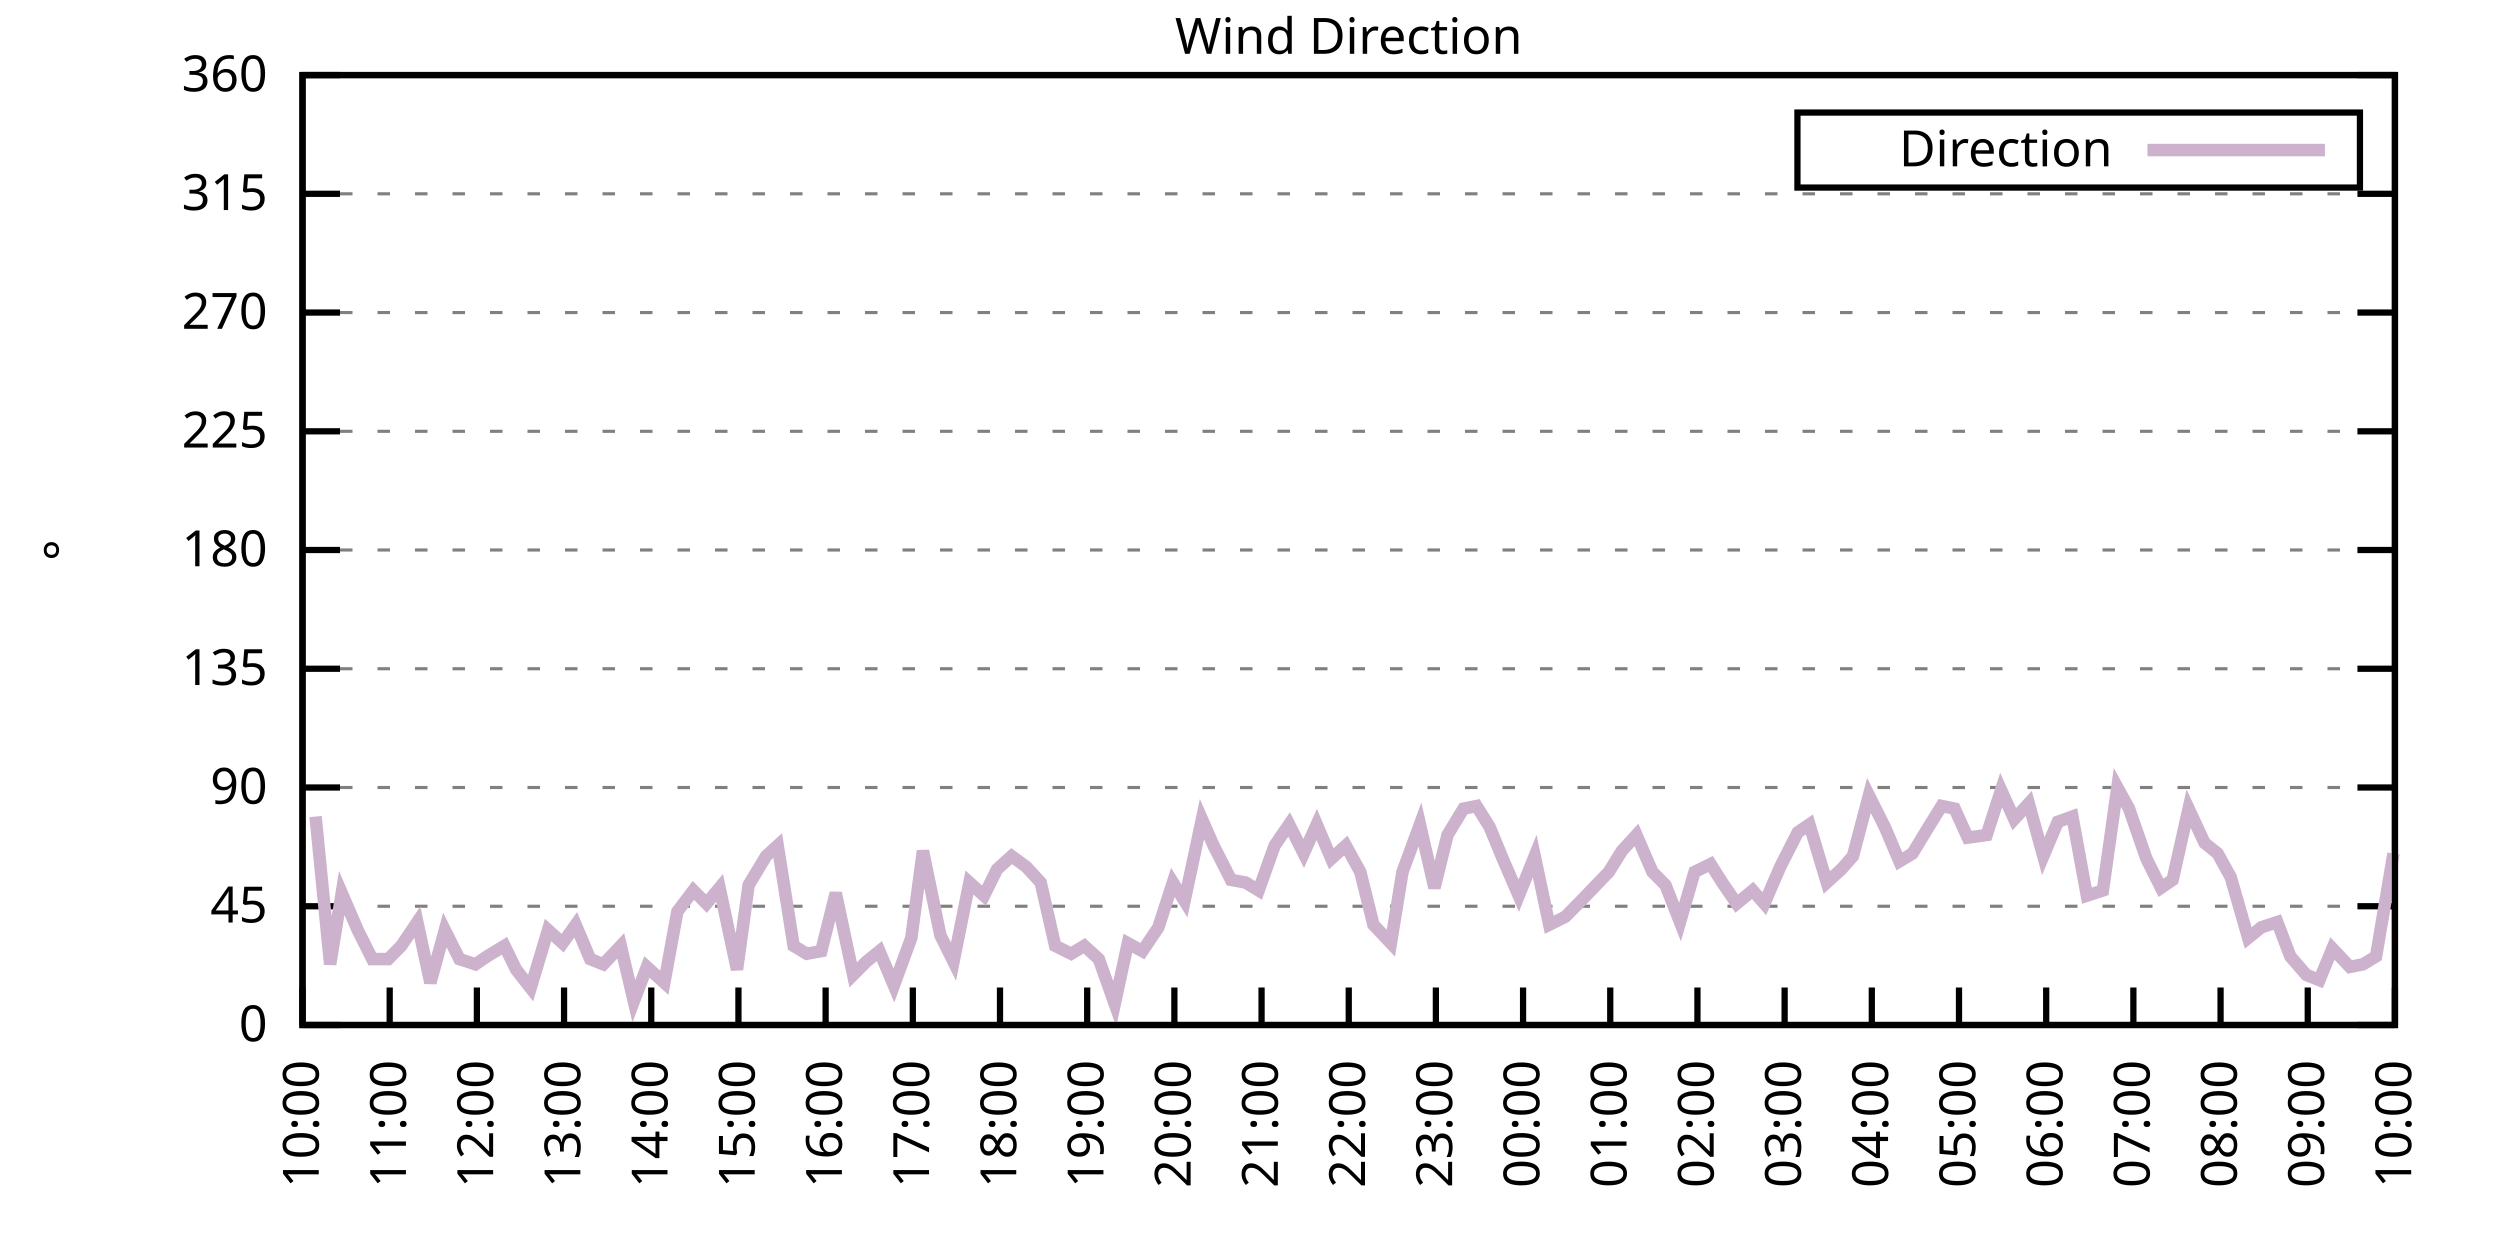
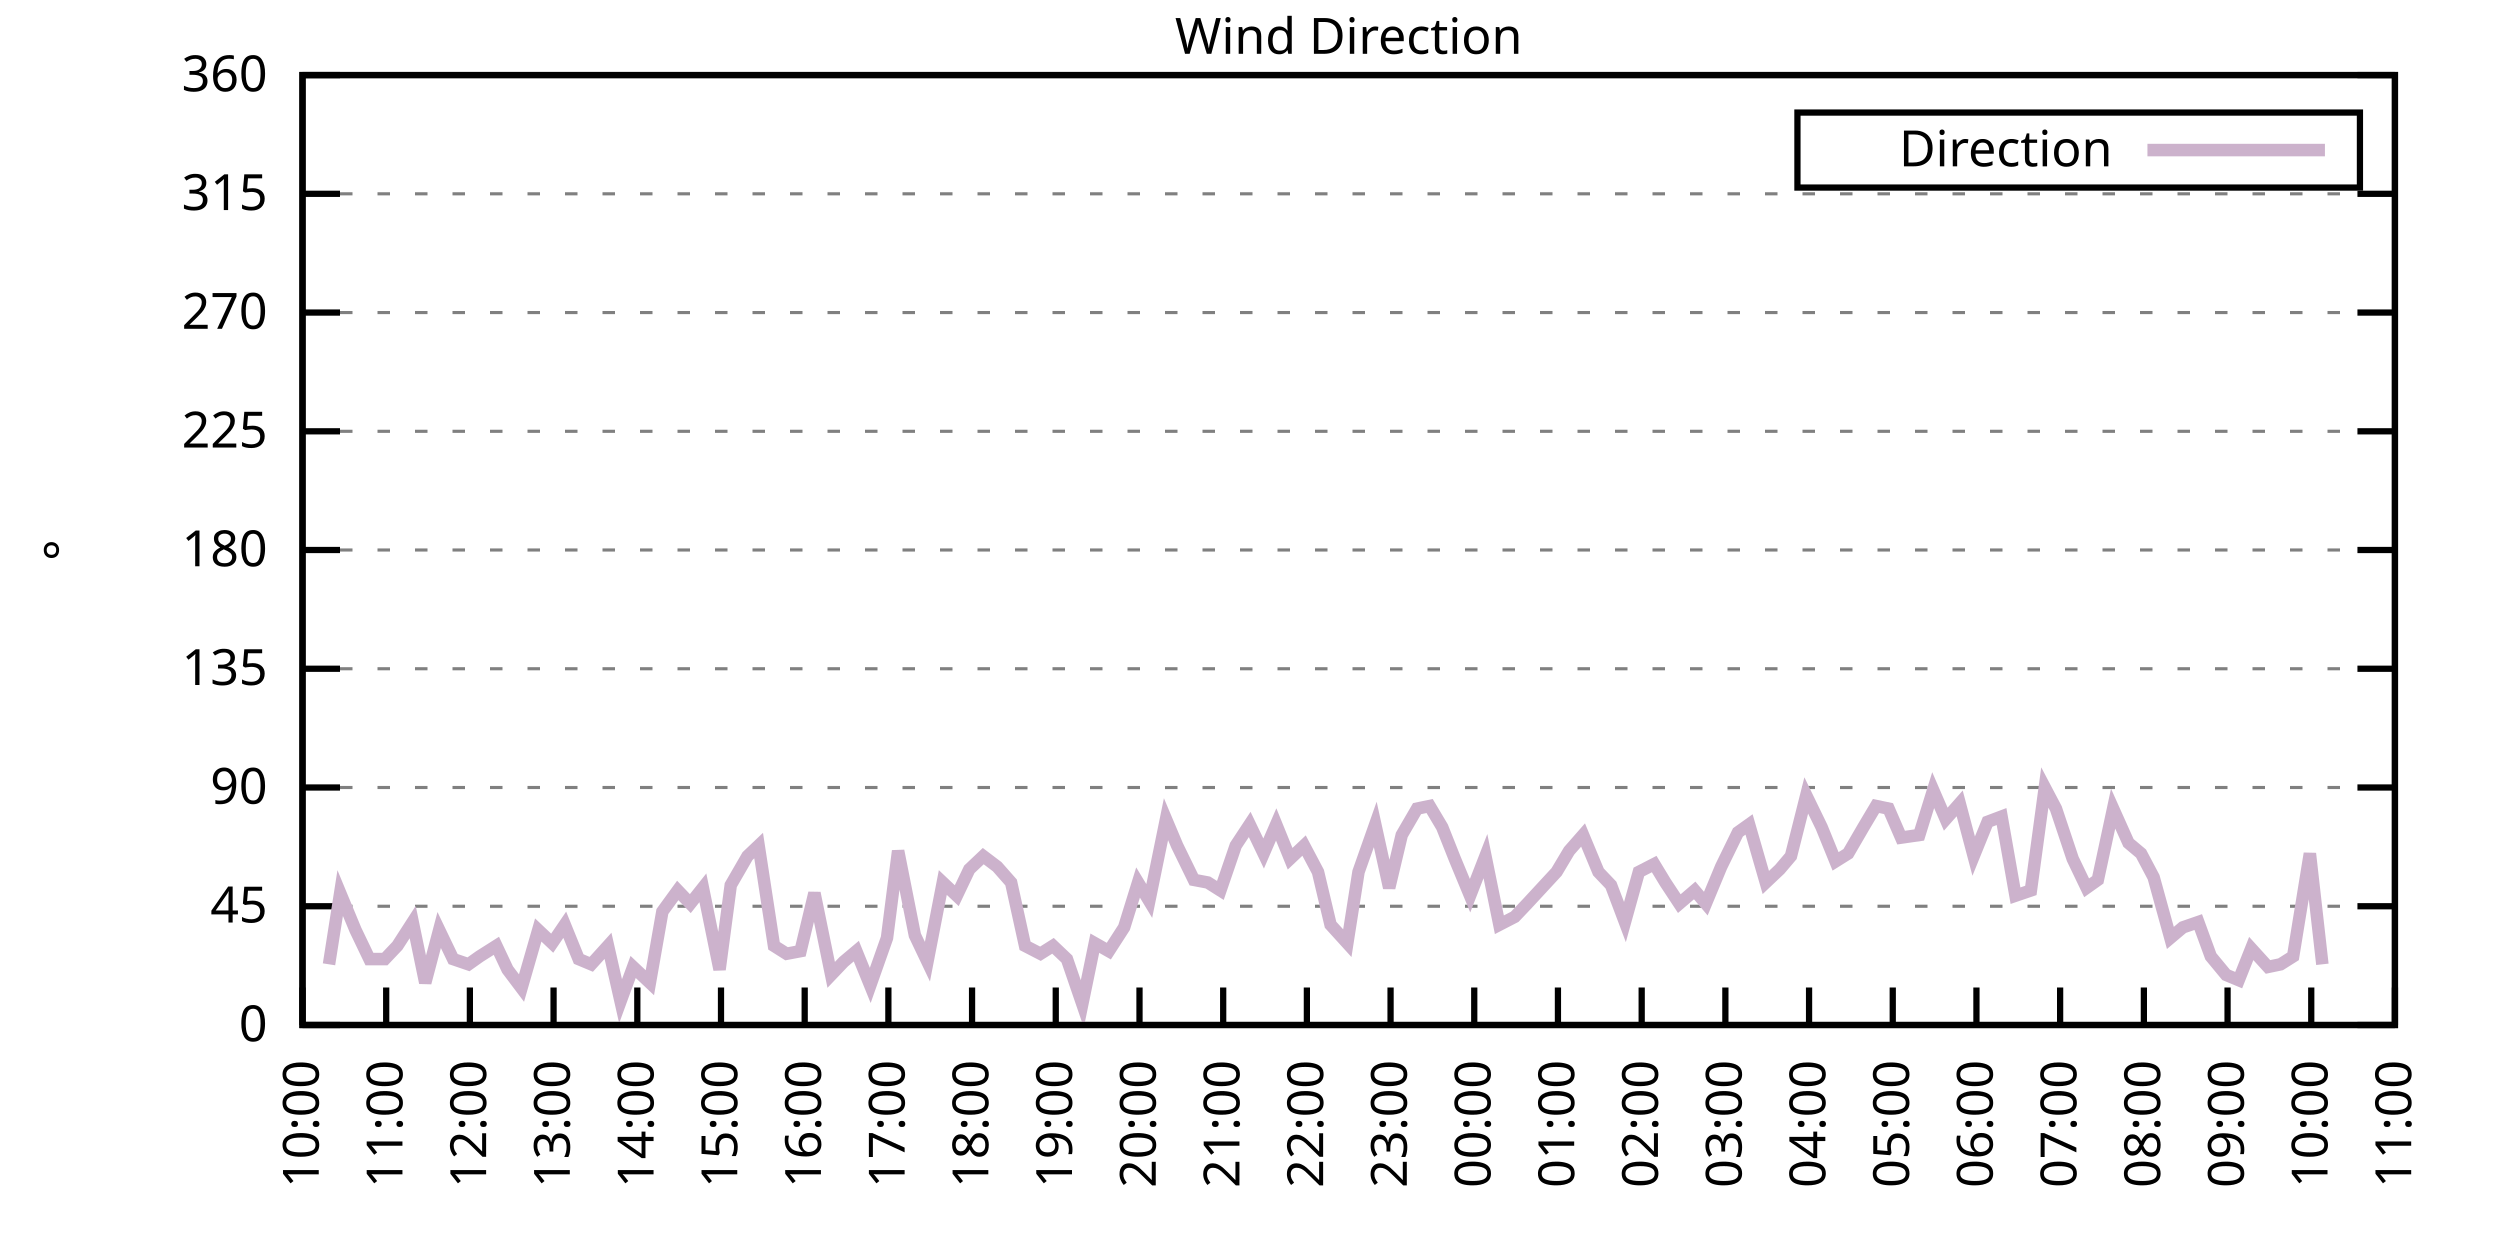
<svg xmlns="http://www.w3.org/2000/svg" xmlns:xlink="http://www.w3.org/1999/xlink" width="400" height="200" viewBox="0 0 400 200">
  <g id="gnuplot_canvas">
    <rect x="0" y="0" width="400" height="200" fill="none" />
    <defs>
      <circle id="gpDot" r="0.5" stroke-width="0.5" stroke="currentColor" />
      <path id="gpPt0" stroke-width="0.333" stroke="currentColor" d="M-1,0 h2 M0,-1 v2" />
      <path id="gpPt1" stroke-width="0.333" stroke="currentColor" d="M-1,-1 L1,1 M1,-1 L-1,1" />
      <path id="gpPt2" stroke-width="0.333" stroke="currentColor" d="M-1,0 L1,0 M0,-1 L0,1 M-1,-1 L1,1 M-1,1 L1,-1" />
      <rect id="gpPt3" stroke-width="0.333" stroke="currentColor" x="-1" y="-1" width="2" height="2" />
      <rect id="gpPt4" stroke-width="0.333" stroke="currentColor" fill="currentColor" x="-1" y="-1" width="2" height="2" />
      <circle id="gpPt5" stroke-width="0.333" stroke="currentColor" cx="0" cy="0" r="1" />
      <use xlink:href="#gpPt5" id="gpPt6" fill="currentColor" stroke="none" />
      <path id="gpPt7" stroke-width="0.333" stroke="currentColor" d="M0,-1.33 L-1.33,0.67 L1.33,0.67 z" />
      <use xlink:href="#gpPt7" id="gpPt8" fill="currentColor" stroke="none" />
      <use xlink:href="#gpPt7" id="gpPt9" stroke="currentColor" transform="rotate(180)" />
      <use xlink:href="#gpPt9" id="gpPt10" fill="currentColor" stroke="none" />
      <use xlink:href="#gpPt3" id="gpPt11" stroke="currentColor" transform="rotate(45)" />
      <use xlink:href="#gpPt11" id="gpPt12" fill="currentColor" stroke="none" />
      <path id="gpPt13" stroke-width="0.333" stroke="currentColor" d="M0,1.330 L1.265,0.411 L0.782,-1.067 L-0.782,-1.076 L-1.265,0.411 z" />
      <use xlink:href="#gpPt13" id="gpPt14" fill="currentColor" stroke="none" />
      <filter id="textbox" filterUnits="objectBoundingBox" x="0" y="0" height="1" width="1">
        <feFlood flood-color="white" flood-opacity="1" result="bgnd" />
        <feComposite in="SourceGraphic" in2="bgnd" operator="atop" />
      </filter>
      <filter id="greybox" filterUnits="objectBoundingBox" x="0" y="0" height="1" width="1">
        <feFlood flood-color="lightgrey" flood-opacity="1" result="grey" />
        <feComposite in="SourceGraphic" in2="grey" operator="atop" />
      </filter>
    </defs>
    <g fill="none" color="white" stroke="currentColor" stroke-width="1.00" stroke-linecap="butt" stroke-linejoin="miter">
</g>
    <g fill="none" color="black" stroke="currentColor" stroke-width="1.00" stroke-linecap="butt" stroke-linejoin="miter">
      <g stroke="none" shape-rendering="crispEdges">
        <polygon fill="rgb(255, 255, 255)" points="48.40,164.00 383.18,164.00 383.18,12.02 48.40,12.02 " />
      </g>
    </g>
    <g fill="none" color="black" stroke="currentColor" stroke-width="1.00" stroke-linecap="butt" stroke-linejoin="miter">
</g>
    <g fill="none" color="black" stroke="black" stroke-width="0.50" stroke-linecap="butt" stroke-linejoin="miter">
</g>
    <g fill="none" color="gray" stroke="currentColor" stroke-width="0.50" stroke-linecap="butt" stroke-linejoin="miter">
      <path stroke="gray" stroke-dasharray="2,4" class="gridline" d="M48.40,164.00 L383.19,164.00  " />
    </g>
    <g fill="none" color="gray" stroke="gray" stroke-width="1.00" stroke-linecap="butt" stroke-linejoin="miter">
</g>
    <g fill="none" color="black" stroke="currentColor" stroke-width="1.00" stroke-linecap="butt" stroke-linejoin="miter">
      <path stroke="black" d="M48.40,164.00 L54.40,164.00 M383.19,164.00 L377.19,164.00  " />
      <g transform="translate(42.80,166.60)" stroke="none" fill="black" font-family="Sans" font-size="8.00" text-anchor="end">
        <text>
          <tspan font-family="Sans"> 0</tspan>
        </text>
      </g>
    </g>
    <g fill="none" color="black" stroke="currentColor" stroke-width="1.00" stroke-linecap="butt" stroke-linejoin="miter">
</g>
    <g fill="none" color="black" stroke="black" stroke-width="0.50" stroke-linecap="butt" stroke-linejoin="miter">
</g>
    <g fill="none" color="gray" stroke="currentColor" stroke-width="0.50" stroke-linecap="butt" stroke-linejoin="miter">
      <path stroke="gray" stroke-dasharray="2,4" class="gridline" d="M48.40,145.00 L383.19,145.00  " />
    </g>
    <g fill="none" color="gray" stroke="gray" stroke-width="1.00" stroke-linecap="butt" stroke-linejoin="miter">
</g>
    <g fill="none" color="black" stroke="currentColor" stroke-width="1.00" stroke-linecap="butt" stroke-linejoin="miter">
      <path stroke="black" d="M48.40,145.00 L54.40,145.00 M383.19,145.00 L377.19,145.00  " />
      <g transform="translate(42.80,147.60)" stroke="none" fill="black" font-family="Sans" font-size="8.00" text-anchor="end">
        <text>
          <tspan font-family="Sans"> 45</tspan>
        </text>
      </g>
    </g>
    <g fill="none" color="black" stroke="currentColor" stroke-width="1.00" stroke-linecap="butt" stroke-linejoin="miter">
</g>
    <g fill="none" color="black" stroke="black" stroke-width="0.50" stroke-linecap="butt" stroke-linejoin="miter">
</g>
    <g fill="none" color="gray" stroke="currentColor" stroke-width="0.50" stroke-linecap="butt" stroke-linejoin="miter">
      <path stroke="gray" stroke-dasharray="2,4" class="gridline" d="M48.40,126.00 L383.19,126.00  " />
    </g>
    <g fill="none" color="gray" stroke="gray" stroke-width="1.00" stroke-linecap="butt" stroke-linejoin="miter">
</g>
    <g fill="none" color="black" stroke="currentColor" stroke-width="1.00" stroke-linecap="butt" stroke-linejoin="miter">
      <path stroke="black" d="M48.40,126.00 L54.40,126.00 M383.19,126.00 L377.19,126.00  " />
      <g transform="translate(42.80,128.60)" stroke="none" fill="black" font-family="Sans" font-size="8.00" text-anchor="end">
        <text>
          <tspan font-family="Sans"> 90</tspan>
        </text>
      </g>
    </g>
    <g fill="none" color="black" stroke="currentColor" stroke-width="1.00" stroke-linecap="butt" stroke-linejoin="miter">
</g>
    <g fill="none" color="black" stroke="black" stroke-width="0.50" stroke-linecap="butt" stroke-linejoin="miter">
</g>
    <g fill="none" color="gray" stroke="currentColor" stroke-width="0.50" stroke-linecap="butt" stroke-linejoin="miter">
      <path stroke="gray" stroke-dasharray="2,4" class="gridline" d="M48.40,107.00 L383.19,107.00  " />
    </g>
    <g fill="none" color="gray" stroke="gray" stroke-width="1.00" stroke-linecap="butt" stroke-linejoin="miter">
</g>
    <g fill="none" color="black" stroke="currentColor" stroke-width="1.00" stroke-linecap="butt" stroke-linejoin="miter">
      <path stroke="black" d="M48.40,107.00 L54.40,107.00 M383.19,107.00 L377.19,107.00  " />
      <g transform="translate(42.80,109.60)" stroke="none" fill="black" font-family="Sans" font-size="8.00" text-anchor="end">
        <text>
          <tspan font-family="Sans"> 135</tspan>
        </text>
      </g>
    </g>
    <g fill="none" color="black" stroke="currentColor" stroke-width="1.00" stroke-linecap="butt" stroke-linejoin="miter">
</g>
    <g fill="none" color="black" stroke="black" stroke-width="0.50" stroke-linecap="butt" stroke-linejoin="miter">
</g>
    <g fill="none" color="gray" stroke="currentColor" stroke-width="0.50" stroke-linecap="butt" stroke-linejoin="miter">
      <path stroke="gray" stroke-dasharray="2,4" class="gridline" d="M48.40,88.00 L383.19,88.00  " />
    </g>
    <g fill="none" color="gray" stroke="gray" stroke-width="1.00" stroke-linecap="butt" stroke-linejoin="miter">
</g>
    <g fill="none" color="black" stroke="currentColor" stroke-width="1.00" stroke-linecap="butt" stroke-linejoin="miter">
      <path stroke="black" d="M48.40,88.00 L54.40,88.00 M383.19,88.00 L377.19,88.00  " />
      <g transform="translate(42.80,90.60)" stroke="none" fill="black" font-family="Sans" font-size="8.00" text-anchor="end">
        <text>
          <tspan font-family="Sans"> 180</tspan>
        </text>
      </g>
    </g>
    <g fill="none" color="black" stroke="currentColor" stroke-width="1.00" stroke-linecap="butt" stroke-linejoin="miter">
</g>
    <g fill="none" color="black" stroke="black" stroke-width="0.50" stroke-linecap="butt" stroke-linejoin="miter">
</g>
    <g fill="none" color="gray" stroke="currentColor" stroke-width="0.50" stroke-linecap="butt" stroke-linejoin="miter">
      <path stroke="gray" stroke-dasharray="2,4" class="gridline" d="M48.40,69.01 L383.19,69.01  " />
    </g>
    <g fill="none" color="gray" stroke="gray" stroke-width="1.00" stroke-linecap="butt" stroke-linejoin="miter">
</g>
    <g fill="none" color="black" stroke="currentColor" stroke-width="1.00" stroke-linecap="butt" stroke-linejoin="miter">
      <path stroke="black" d="M48.40,69.01 L54.40,69.01 M383.19,69.01 L377.19,69.01  " />
      <g transform="translate(42.80,71.61)" stroke="none" fill="black" font-family="Sans" font-size="8.00" text-anchor="end">
        <text>
          <tspan font-family="Sans"> 225</tspan>
        </text>
      </g>
    </g>
    <g fill="none" color="black" stroke="currentColor" stroke-width="1.00" stroke-linecap="butt" stroke-linejoin="miter">
</g>
    <g fill="none" color="black" stroke="black" stroke-width="0.50" stroke-linecap="butt" stroke-linejoin="miter">
</g>
    <g fill="none" color="gray" stroke="currentColor" stroke-width="0.50" stroke-linecap="butt" stroke-linejoin="miter">
      <path stroke="gray" stroke-dasharray="2,4" class="gridline" d="M48.40,50.01 L383.19,50.01  " />
    </g>
    <g fill="none" color="gray" stroke="gray" stroke-width="1.00" stroke-linecap="butt" stroke-linejoin="miter">
</g>
    <g fill="none" color="black" stroke="currentColor" stroke-width="1.00" stroke-linecap="butt" stroke-linejoin="miter">
      <path stroke="black" d="M48.40,50.01 L54.40,50.01 M383.19,50.01 L377.19,50.01  " />
      <g transform="translate(42.80,52.61)" stroke="none" fill="black" font-family="Sans" font-size="8.00" text-anchor="end">
        <text>
          <tspan font-family="Sans"> 270</tspan>
        </text>
      </g>
    </g>
    <g fill="none" color="black" stroke="currentColor" stroke-width="1.00" stroke-linecap="butt" stroke-linejoin="miter">
</g>
    <g fill="none" color="black" stroke="black" stroke-width="0.50" stroke-linecap="butt" stroke-linejoin="miter">
</g>
    <g fill="none" color="gray" stroke="currentColor" stroke-width="0.50" stroke-linecap="butt" stroke-linejoin="miter">
      <path stroke="gray" stroke-dasharray="2,4" class="gridline" d="M48.40,31.01 L383.19,31.01  " />
    </g>
    <g fill="none" color="gray" stroke="gray" stroke-width="1.00" stroke-linecap="butt" stroke-linejoin="miter">
</g>
    <g fill="none" color="black" stroke="currentColor" stroke-width="1.00" stroke-linecap="butt" stroke-linejoin="miter">
      <path stroke="black" d="M48.40,31.01 L54.40,31.01 M383.19,31.01 L377.19,31.01  " />
      <g transform="translate(42.80,33.61)" stroke="none" fill="black" font-family="Sans" font-size="8.00" text-anchor="end">
        <text>
          <tspan font-family="Sans"> 315</tspan>
        </text>
      </g>
    </g>
    <g fill="none" color="black" stroke="currentColor" stroke-width="1.00" stroke-linecap="butt" stroke-linejoin="miter">
</g>
    <g fill="none" color="black" stroke="black" stroke-width="0.50" stroke-linecap="butt" stroke-linejoin="miter">
</g>
    <g fill="none" color="gray" stroke="currentColor" stroke-width="0.50" stroke-linecap="butt" stroke-linejoin="miter">
      <path stroke="gray" stroke-dasharray="2,4" class="gridline" d="M48.40,12.01 L383.19,12.01  " />
    </g>
    <g fill="none" color="gray" stroke="gray" stroke-width="1.00" stroke-linecap="butt" stroke-linejoin="miter">
</g>
    <g fill="none" color="black" stroke="currentColor" stroke-width="1.00" stroke-linecap="butt" stroke-linejoin="miter">
      <path stroke="black" d="M48.40,12.01 L54.40,12.01 M383.19,12.01 L377.19,12.01  " />
      <g transform="translate(42.80,14.61)" stroke="none" fill="black" font-family="Sans" font-size="8.00" text-anchor="end">
        <text>
          <tspan font-family="Sans"> 360</tspan>
        </text>
      </g>
    </g>
    <g fill="none" color="black" stroke="currentColor" stroke-width="1.00" stroke-linecap="butt" stroke-linejoin="miter">
      <path stroke="black" d="M48.40,164.00 L48.40,158.00  " />
      <g transform="translate(51.00,169.60) rotate(270.00)" stroke="none" fill="black" font-family="Sans" font-size="8.00" text-anchor="end">
        <text>
          <tspan font-family="Sans">10:00</tspan>
        </text>
      </g>
    </g>
    <g fill="none" color="black" stroke="currentColor" stroke-width="1.00" stroke-linecap="butt" stroke-linejoin="miter">
-       <path stroke="black" d="M62.35,164.00 L62.35,158.00  " />
-       <g transform="translate(64.95,169.60) rotate(270.00)" stroke="none" fill="black" font-family="Sans" font-size="8.00" text-anchor="end">
+       <path stroke="black" d="M61.79,164.00 L61.79,158.00  " />
+       <g transform="translate(64.39,169.60) rotate(270.00)" stroke="none" fill="black" font-family="Sans" font-size="8.00" text-anchor="end">
        <text>
          <tspan font-family="Sans">11:00</tspan>
        </text>
      </g>
    </g>
    <g fill="none" color="black" stroke="currentColor" stroke-width="1.00" stroke-linecap="butt" stroke-linejoin="miter">
-       <path stroke="black" d="M76.30,164.00 L76.30,158.00  " />
-       <g transform="translate(78.90,169.60) rotate(270.00)" stroke="none" fill="black" font-family="Sans" font-size="8.00" text-anchor="end">
+       <path stroke="black" d="M75.18,164.00 L75.18,158.00  " />
+       <g transform="translate(77.78,169.60) rotate(270.00)" stroke="none" fill="black" font-family="Sans" font-size="8.00" text-anchor="end">
        <text>
          <tspan font-family="Sans">12:00</tspan>
        </text>
      </g>
    </g>
    <g fill="none" color="black" stroke="currentColor" stroke-width="1.00" stroke-linecap="butt" stroke-linejoin="miter">
-       <path stroke="black" d="M90.25,164.00 L90.25,158.00  " />
-       <g transform="translate(92.85,169.60) rotate(270.00)" stroke="none" fill="black" font-family="Sans" font-size="8.00" text-anchor="end">
+       <path stroke="black" d="M88.57,164.00 L88.57,158.00  " />
+       <g transform="translate(91.17,169.60) rotate(270.00)" stroke="none" fill="black" font-family="Sans" font-size="8.00" text-anchor="end">
        <text>
          <tspan font-family="Sans">13:00</tspan>
        </text>
      </g>
    </g>
    <g fill="none" color="black" stroke="currentColor" stroke-width="1.00" stroke-linecap="butt" stroke-linejoin="miter">
-       <path stroke="black" d="M104.20,164.00 L104.20,158.00  " />
-       <g transform="translate(106.80,169.60) rotate(270.00)" stroke="none" fill="black" font-family="Sans" font-size="8.00" text-anchor="end">
+       <path stroke="black" d="M101.97,164.00 L101.97,158.00  " />
+       <g transform="translate(104.57,169.60) rotate(270.00)" stroke="none" fill="black" font-family="Sans" font-size="8.00" text-anchor="end">
        <text>
          <tspan font-family="Sans">14:00</tspan>
        </text>
      </g>
    </g>
    <g fill="none" color="black" stroke="currentColor" stroke-width="1.00" stroke-linecap="butt" stroke-linejoin="miter">
-       <path stroke="black" d="M118.15,164.00 L118.15,158.00  " />
-       <g transform="translate(120.75,169.60) rotate(270.00)" stroke="none" fill="black" font-family="Sans" font-size="8.00" text-anchor="end">
+       <path stroke="black" d="M115.36,164.00 L115.36,158.00  " />
+       <g transform="translate(117.96,169.60) rotate(270.00)" stroke="none" fill="black" font-family="Sans" font-size="8.00" text-anchor="end">
        <text>
          <tspan font-family="Sans">15:00</tspan>
        </text>
      </g>
    </g>
    <g fill="none" color="black" stroke="currentColor" stroke-width="1.00" stroke-linecap="butt" stroke-linejoin="miter">
-       <path stroke="black" d="M132.10,164.00 L132.10,158.00  " />
-       <g transform="translate(134.70,169.60) rotate(270.00)" stroke="none" fill="black" font-family="Sans" font-size="8.00" text-anchor="end">
+       <path stroke="black" d="M128.75,164.00 L128.75,158.00  " />
+       <g transform="translate(131.35,169.60) rotate(270.00)" stroke="none" fill="black" font-family="Sans" font-size="8.00" text-anchor="end">
        <text>
          <tspan font-family="Sans">16:00</tspan>
        </text>
      </g>
    </g>
    <g fill="none" color="black" stroke="currentColor" stroke-width="1.00" stroke-linecap="butt" stroke-linejoin="miter">
-       <path stroke="black" d="M146.05,164.00 L146.05,158.00  " />
-       <g transform="translate(148.65,169.60) rotate(270.00)" stroke="none" fill="black" font-family="Sans" font-size="8.00" text-anchor="end">
+       <path stroke="black" d="M142.14,164.00 L142.14,158.00  " />
+       <g transform="translate(144.74,169.60) rotate(270.00)" stroke="none" fill="black" font-family="Sans" font-size="8.00" text-anchor="end">
        <text>
          <tspan font-family="Sans">17:00</tspan>
        </text>
      </g>
    </g>
    <g fill="none" color="black" stroke="currentColor" stroke-width="1.00" stroke-linecap="butt" stroke-linejoin="miter">
-       <path stroke="black" d="M160.00,164.00 L160.00,158.00  " />
-       <g transform="translate(162.60,169.60) rotate(270.00)" stroke="none" fill="black" font-family="Sans" font-size="8.00" text-anchor="end">
+       <path stroke="black" d="M155.53,164.00 L155.53,158.00  " />
+       <g transform="translate(158.13,169.60) rotate(270.00)" stroke="none" fill="black" font-family="Sans" font-size="8.00" text-anchor="end">
        <text>
          <tspan font-family="Sans">18:00</tspan>
        </text>
      </g>
    </g>
    <g fill="none" color="black" stroke="currentColor" stroke-width="1.00" stroke-linecap="butt" stroke-linejoin="miter">
-       <path stroke="black" d="M173.95,164.00 L173.95,158.00  " />
-       <g transform="translate(176.55,169.60) rotate(270.00)" stroke="none" fill="black" font-family="Sans" font-size="8.00" text-anchor="end">
+       <path stroke="black" d="M168.92,164.00 L168.92,158.00  " />
+       <g transform="translate(171.52,169.60) rotate(270.00)" stroke="none" fill="black" font-family="Sans" font-size="8.00" text-anchor="end">
        <text>
          <tspan font-family="Sans">19:00</tspan>
        </text>
      </g>
    </g>
    <g fill="none" color="black" stroke="currentColor" stroke-width="1.00" stroke-linecap="butt" stroke-linejoin="miter">
-       <path stroke="black" d="M187.90,164.00 L187.90,158.00  " />
-       <g transform="translate(190.50,169.60) rotate(270.00)" stroke="none" fill="black" font-family="Sans" font-size="8.00" text-anchor="end">
+       <path stroke="black" d="M182.32,164.00 L182.32,158.00  " />
+       <g transform="translate(184.92,169.60) rotate(270.00)" stroke="none" fill="black" font-family="Sans" font-size="8.00" text-anchor="end">
        <text>
          <tspan font-family="Sans">20:00</tspan>
        </text>
      </g>
    </g>
    <g fill="none" color="black" stroke="currentColor" stroke-width="1.00" stroke-linecap="butt" stroke-linejoin="miter">
-       <path stroke="black" d="M201.85,164.00 L201.85,158.00  " />
-       <g transform="translate(204.45,169.60) rotate(270.00)" stroke="none" fill="black" font-family="Sans" font-size="8.00" text-anchor="end">
+       <path stroke="black" d="M195.71,164.00 L195.71,158.00  " />
+       <g transform="translate(198.31,169.60) rotate(270.00)" stroke="none" fill="black" font-family="Sans" font-size="8.00" text-anchor="end">
        <text>
          <tspan font-family="Sans">21:00</tspan>
        </text>
      </g>
    </g>
    <g fill="none" color="black" stroke="currentColor" stroke-width="1.00" stroke-linecap="butt" stroke-linejoin="miter">
-       <path stroke="black" d="M215.80,164.00 L215.80,158.00  " />
-       <g transform="translate(218.40,169.60) rotate(270.00)" stroke="none" fill="black" font-family="Sans" font-size="8.00" text-anchor="end">
+       <path stroke="black" d="M209.10,164.00 L209.10,158.00  " />
+       <g transform="translate(211.70,169.60) rotate(270.00)" stroke="none" fill="black" font-family="Sans" font-size="8.00" text-anchor="end">
        <text>
          <tspan font-family="Sans">22:00</tspan>
        </text>
      </g>
    </g>
    <g fill="none" color="black" stroke="currentColor" stroke-width="1.00" stroke-linecap="butt" stroke-linejoin="miter">
-       <path stroke="black" d="M229.74,164.00 L229.74,158.00  " />
-       <g transform="translate(232.34,169.60) rotate(270.00)" stroke="none" fill="black" font-family="Sans" font-size="8.00" text-anchor="end">
+       <path stroke="black" d="M222.49,164.00 L222.49,158.00  " />
+       <g transform="translate(225.09,169.60) rotate(270.00)" stroke="none" fill="black" font-family="Sans" font-size="8.00" text-anchor="end">
        <text>
          <tspan font-family="Sans">23:00</tspan>
        </text>
      </g>
    </g>
    <g fill="none" color="black" stroke="currentColor" stroke-width="1.00" stroke-linecap="butt" stroke-linejoin="miter">
-       <path stroke="black" d="M243.69,164.00 L243.69,158.00  " />
-       <g transform="translate(246.29,169.60) rotate(270.00)" stroke="none" fill="black" font-family="Sans" font-size="8.00" text-anchor="end">
+       <path stroke="black" d="M235.88,164.00 L235.88,158.00  " />
+       <g transform="translate(238.48,169.60) rotate(270.00)" stroke="none" fill="black" font-family="Sans" font-size="8.00" text-anchor="end">
        <text>
          <tspan font-family="Sans">00:00</tspan>
        </text>
      </g>
    </g>
    <g fill="none" color="black" stroke="currentColor" stroke-width="1.00" stroke-linecap="butt" stroke-linejoin="miter">
-       <path stroke="black" d="M257.64,164.00 L257.64,158.00  " />
-       <g transform="translate(260.24,169.60) rotate(270.00)" stroke="none" fill="black" font-family="Sans" font-size="8.00" text-anchor="end">
+       <path stroke="black" d="M249.27,164.00 L249.27,158.00  " />
+       <g transform="translate(251.87,169.60) rotate(270.00)" stroke="none" fill="black" font-family="Sans" font-size="8.00" text-anchor="end">
        <text>
          <tspan font-family="Sans">01:00</tspan>
        </text>
      </g>
    </g>
    <g fill="none" color="black" stroke="currentColor" stroke-width="1.00" stroke-linecap="butt" stroke-linejoin="miter">
-       <path stroke="black" d="M271.59,164.00 L271.59,158.00  " />
-       <g transform="translate(274.19,169.60) rotate(270.00)" stroke="none" fill="black" font-family="Sans" font-size="8.00" text-anchor="end">
+       <path stroke="black" d="M262.67,164.00 L262.67,158.00  " />
+       <g transform="translate(265.27,169.60) rotate(270.00)" stroke="none" fill="black" font-family="Sans" font-size="8.00" text-anchor="end">
        <text>
          <tspan font-family="Sans">02:00</tspan>
        </text>
      </g>
    </g>
    <g fill="none" color="black" stroke="currentColor" stroke-width="1.00" stroke-linecap="butt" stroke-linejoin="miter">
-       <path stroke="black" d="M285.54,164.00 L285.54,158.00  " />
-       <g transform="translate(288.14,169.60) rotate(270.00)" stroke="none" fill="black" font-family="Sans" font-size="8.00" text-anchor="end">
+       <path stroke="black" d="M276.06,164.00 L276.06,158.00  " />
+       <g transform="translate(278.66,169.60) rotate(270.00)" stroke="none" fill="black" font-family="Sans" font-size="8.00" text-anchor="end">
        <text>
          <tspan font-family="Sans">03:00</tspan>
        </text>
      </g>
    </g>
    <g fill="none" color="black" stroke="currentColor" stroke-width="1.00" stroke-linecap="butt" stroke-linejoin="miter">
-       <path stroke="black" d="M299.49,164.00 L299.49,158.00  " />
-       <g transform="translate(302.09,169.60) rotate(270.00)" stroke="none" fill="black" font-family="Sans" font-size="8.00" text-anchor="end">
+       <path stroke="black" d="M289.45,164.00 L289.45,158.00  " />
+       <g transform="translate(292.05,169.60) rotate(270.00)" stroke="none" fill="black" font-family="Sans" font-size="8.00" text-anchor="end">
        <text>
          <tspan font-family="Sans">04:00</tspan>
        </text>
      </g>
    </g>
    <g fill="none" color="black" stroke="currentColor" stroke-width="1.00" stroke-linecap="butt" stroke-linejoin="miter">
-       <path stroke="black" d="M313.44,164.00 L313.44,158.00  " />
-       <g transform="translate(316.04,169.60) rotate(270.00)" stroke="none" fill="black" font-family="Sans" font-size="8.00" text-anchor="end">
+       <path stroke="black" d="M302.84,164.00 L302.84,158.00  " />
+       <g transform="translate(305.44,169.60) rotate(270.00)" stroke="none" fill="black" font-family="Sans" font-size="8.00" text-anchor="end">
        <text>
          <tspan font-family="Sans">05:00</tspan>
        </text>
      </g>
    </g>
    <g fill="none" color="black" stroke="currentColor" stroke-width="1.00" stroke-linecap="butt" stroke-linejoin="miter">
-       <path stroke="black" d="M327.39,164.00 L327.39,158.00  " />
-       <g transform="translate(329.99,169.60) rotate(270.00)" stroke="none" fill="black" font-family="Sans" font-size="8.00" text-anchor="end">
+       <path stroke="black" d="M316.23,164.00 L316.23,158.00  " />
+       <g transform="translate(318.83,169.60) rotate(270.00)" stroke="none" fill="black" font-family="Sans" font-size="8.00" text-anchor="end">
        <text>
          <tspan font-family="Sans">06:00</tspan>
        </text>
      </g>
    </g>
    <g fill="none" color="black" stroke="currentColor" stroke-width="1.00" stroke-linecap="butt" stroke-linejoin="miter">
-       <path stroke="black" d="M341.34,164.00 L341.34,158.00  " />
-       <g transform="translate(343.94,169.60) rotate(270.00)" stroke="none" fill="black" font-family="Sans" font-size="8.00" text-anchor="end">
+       <path stroke="black" d="M329.62,164.00 L329.62,158.00  " />
+       <g transform="translate(332.22,169.60) rotate(270.00)" stroke="none" fill="black" font-family="Sans" font-size="8.00" text-anchor="end">
        <text>
          <tspan font-family="Sans">07:00</tspan>
        </text>
      </g>
    </g>
    <g fill="none" color="black" stroke="currentColor" stroke-width="1.00" stroke-linecap="butt" stroke-linejoin="miter">
-       <path stroke="black" d="M355.29,164.00 L355.29,158.00  " />
-       <g transform="translate(357.89,169.60) rotate(270.00)" stroke="none" fill="black" font-family="Sans" font-size="8.00" text-anchor="end">
+       <path stroke="black" d="M343.02,164.00 L343.02,158.00  " />
+       <g transform="translate(345.62,169.60) rotate(270.00)" stroke="none" fill="black" font-family="Sans" font-size="8.00" text-anchor="end">
        <text>
          <tspan font-family="Sans">08:00</tspan>
        </text>
      </g>
    </g>
    <g fill="none" color="black" stroke="currentColor" stroke-width="1.00" stroke-linecap="butt" stroke-linejoin="miter">
-       <path stroke="black" d="M369.24,164.00 L369.24,158.00  " />
-       <g transform="translate(371.84,169.60) rotate(270.00)" stroke="none" fill="black" font-family="Sans" font-size="8.00" text-anchor="end">
+       <path stroke="black" d="M356.41,164.00 L356.41,158.00  " />
+       <g transform="translate(359.01,169.60) rotate(270.00)" stroke="none" fill="black" font-family="Sans" font-size="8.00" text-anchor="end">
        <text>
          <tspan font-family="Sans">09:00</tspan>
+         </text>
+       </g>
+     </g>
+     <g fill="none" color="black" stroke="currentColor" stroke-width="1.00" stroke-linecap="butt" stroke-linejoin="miter">
+       <path stroke="black" d="M369.80,164.00 L369.80,158.00  " />
+       <g transform="translate(372.40,169.60) rotate(270.00)" stroke="none" fill="black" font-family="Sans" font-size="8.00" text-anchor="end">
+         <text>
+           <tspan font-family="Sans">10:00</tspan>
        </text>
      </g>
    </g>
    <g fill="none" color="black" stroke="currentColor" stroke-width="1.00" stroke-linecap="butt" stroke-linejoin="miter">
      <path stroke="black" d="M383.19,164.00 L383.19,158.00  " />
      <g transform="translate(385.79,169.60) rotate(270.00)" stroke="none" fill="black" font-family="Sans" font-size="8.00" text-anchor="end">
        <text>
-           <tspan font-family="Sans">10:00</tspan>
+           <tspan font-family="Sans">11:00</tspan>
        </text>
      </g>
    </g>
    <g fill="none" color="black" stroke="currentColor" stroke-width="1.00" stroke-linecap="butt" stroke-linejoin="miter">
</g>
    <g fill="none" color="black" stroke="currentColor" stroke-width="1.00" stroke-linecap="butt" stroke-linejoin="miter">
      <path stroke="black" d="M48.40,12.01 L48.40,164.00 L383.19,164.00 L383.19,12.01 L48.40,12.01 Z  " />
    </g>
    <g fill="none" color="black" stroke="currentColor" stroke-width="1.00" stroke-linecap="butt" stroke-linejoin="miter">
</g>
    <g fill="none" color="black" stroke="currentColor" stroke-width="1.00" stroke-linecap="butt" stroke-linejoin="miter">
      <path stroke="black" d="M287.59,30.01 L287.59,18.01 L377.59,18.01 L377.59,30.01 L287.59,30.01 Z  " />
    </g>
    <g id="Wind_direction_plot_1">
      <g fill="none" color="white" stroke="black" stroke-width="2.00" stroke-linecap="butt" stroke-linejoin="miter">
</g>
      <g fill="none" color="black" stroke="currentColor" stroke-width="2.00" stroke-linecap="butt" stroke-linejoin="miter">
        <g transform="translate(337.99,26.61)" stroke="none" fill="black" font-family="Sans" font-size="8.00" text-anchor="end">
          <text>
            <tspan font-family="Sans">Direction</tspan>
          </text>
        </g>
      </g>
      <g fill="none" color="black" stroke="currentColor" stroke-width="2.00" stroke-linecap="butt" stroke-linejoin="miter">
-         <path stroke="rgb(204, 178, 204)" d="M343.59,24.01 L371.99,24.01 M50.49,130.65 L52.82,154.29 L54.68,142.89 L57.23,148.80 L59.56,153.45 L62.12,153.45   L64.21,151.33 L66.77,147.53 L68.86,157.24 L71.18,148.80 L73.51,153.45 L76.07,154.29 L77.93,153.02 L80.72,151.33   L82.58,155.13 L84.90,158.09 L87.69,148.80 L90.02,150.91 L92.11,147.96 L94.43,153.45 L96.53,154.29 L99.32,151.33   L101.41,160.20 L103.50,154.71 L106.29,157.24 L108.38,145.85 L110.94,142.47 L113.03,144.58 L115.13,142.05 L117.92,155.13   L119.78,141.62 L122.57,136.98 L124.43,135.29 L126.98,151.33 L129.08,152.60 L131.40,152.18 L133.72,142.89 L136.51,155.98   L138.61,153.87 L140.70,152.18 L143.02,157.67 L145.81,150.07 L147.67,136.14 L150.46,149.65 L152.56,153.87 L155.11,141.20   L157.44,143.31 L159.53,139.09 L161.86,136.98 L164.18,138.67 L166.51,141.20 L168.83,151.33 L171.39,152.60 L173.48,151.33   L175.81,153.45 L178.36,160.62 L180.46,150.91 L182.78,152.18 L185.34,148.38 L187.66,141.20 L189.52,144.16 L192.31,131.07   L194.17,135.29 L196.96,140.78 L199.29,141.20 L201.38,142.47 L203.94,135.29 L206.26,131.91 L208.59,136.56 L210.68,131.91   L213.01,137.40 L215.33,135.29 L217.65,139.51 L219.75,147.96 L222.54,150.91 L224.40,139.51 L227.19,131.91 L229.51,142.05   L231.60,133.60 L234.16,129.38 L236.25,128.96 L238.35,132.34 L240.44,137.40 L243.00,143.31 L245.55,136.98 L247.88,147.96   L250.44,146.69 L252.53,144.58 L257.41,139.51 L259.50,136.14 L261.83,133.60 L264.39,139.51 L266.48,141.62 L268.80,147.53   L271.13,139.51 L273.69,138.25 L275.55,141.20 L277.87,144.58 L280.43,142.47 L282.29,144.58 L284.85,138.67 L287.64,133.18   L289.50,131.91 L292.29,141.20 L294.61,139.09 L296.47,136.98 L299.03,127.27 L301.58,132.34 L303.91,137.82 L306.00,136.56   L308.56,132.34 L310.65,128.96 L312.74,129.38 L314.84,134.02 L317.86,133.60 L320.18,126.42 L322.28,131.07 L324.60,128.54   L326.93,136.98 L329.25,131.49 L331.58,130.65 L333.90,143.31 L336.46,142.47 L338.78,126.00 L340.64,129.38 L343.43,137.40   L345.76,142.05 L347.62,140.78 L350.18,129.38 L352.73,134.87 L354.83,136.56 L356.92,140.36 L359.71,150.07 L361.80,148.38   L364.36,147.53 L366.45,153.02 L369.01,155.98 L371.10,156.82 L373.19,151.76 L375.98,154.71 L378.08,154.29 L380.17,153.02   L382.96,136.56  " />
+         <path stroke="rgb(204, 178, 204)" d="M343.59,24.01 L371.99,24.01 M52.64,154.29 L54.43,142.89 L56.88,148.80 L59.11,153.45 L61.57,153.45 L63.58,151.33   L66.03,147.53 L68.04,157.24 L70.27,148.80 L72.50,153.45 L74.96,154.29 L76.75,153.02 L79.42,151.33 L81.21,155.13   L83.44,158.09 L86.12,148.80 L88.35,150.91 L90.36,147.96 L92.59,153.45 L94.60,154.29 L97.28,151.33 L99.29,160.20   L101.30,154.71 L103.98,157.24 L105.98,145.85 L108.44,142.47 L110.45,144.58 L112.46,142.05 L115.13,155.13 L116.92,141.62   L119.60,136.98 L121.38,135.29 L123.84,151.33 L125.85,152.60 L128.08,152.18 L130.31,142.89 L132.99,155.98 L135.00,153.87   L137.01,152.18 L139.24,157.67 L141.92,150.07 L143.70,136.14 L146.38,149.65 L148.39,153.87 L150.85,141.20 L153.08,143.31   L155.09,139.09 L157.32,136.98 L159.55,138.67 L161.78,141.20 L164.01,151.33 L166.47,152.60 L168.48,151.33 L170.71,153.45   L173.17,160.62 L175.17,150.91 L177.41,152.18 L179.86,148.38 L182.09,141.20 L183.88,144.16 L186.56,131.07 L188.34,135.29   L191.02,140.78 L193.25,141.20 L195.26,142.47 L197.72,135.29 L199.95,131.91 L202.18,136.56 L204.19,131.91 L206.42,137.40   L208.65,135.29 L210.88,139.51 L212.89,147.96 L215.57,150.91 L217.36,139.51 L220.04,131.91 L222.27,142.05 L224.28,133.60   L226.73,129.38 L228.74,128.96 L230.75,132.34 L232.76,137.40 L235.21,143.31 L237.67,136.98 L239.90,147.96 L242.36,146.69   L244.36,144.58 L249.05,139.51 L251.06,136.14 L253.29,133.60 L255.75,139.51 L257.76,141.62 L259.99,147.53 L262.22,139.51   L264.67,138.25 L266.46,141.20 L268.69,144.58 L271.15,142.47 L272.93,144.58 L275.39,138.67 L278.07,133.18 L279.85,131.91   L282.53,141.20 L284.76,139.09 L286.55,136.98 L289.00,127.27 L291.46,132.34 L293.69,137.82 L295.70,136.56 L298.15,132.34   L300.16,128.96 L302.17,129.38 L304.18,134.02 L307.08,133.60 L309.31,126.42 L311.32,131.07 L313.55,128.54 L315.79,136.98   L318.02,131.49 L320.25,130.65 L322.48,143.31 L324.94,142.47 L327.17,126.00 L328.95,129.38 L331.63,137.40 L333.86,142.05   L335.65,140.78 L338.10,129.38 L340.56,134.87 L342.57,136.56 L344.58,140.36 L347.26,150.07 L349.26,148.38 L351.72,147.53   L353.73,153.02 L356.18,155.98 L358.19,156.82 L360.20,151.76 L362.88,154.71 L364.89,154.29 L366.90,153.02 L369.58,136.56   L371.58,154.29  " />
      </g>
    </g>
    <g fill="none" color="black" stroke="currentColor" stroke-width="2.00" stroke-linecap="butt" stroke-linejoin="miter">
</g>
    <g fill="none" color="black" stroke="black" stroke-width="1.00" stroke-linecap="butt" stroke-linejoin="miter">
</g>
    <g fill="none" color="black" stroke="currentColor" stroke-width="1.00" stroke-linecap="butt" stroke-linejoin="miter">
      <path stroke="black" d="M48.40,12.01 L48.40,164.00 L383.19,164.00 L383.19,12.01 L48.40,12.01 Z  " />
      <g transform="translate(12.80,88.01) rotate(270.00)" stroke="none" fill="black" font-family="Sans" font-size="8.00" text-anchor="middle">
        <text>
          <tspan font-family="Sans">°</tspan>
        </text>
      </g>
    </g>
    <g fill="none" color="black" stroke="currentColor" stroke-width="1.00" stroke-linecap="butt" stroke-linejoin="miter">
</g>
    <g fill="none" color="black" stroke="currentColor" stroke-width="1.00" stroke-linecap="butt" stroke-linejoin="miter">
      <g transform="translate(215.79,8.61)" stroke="none" fill="black" font-family="Sans" font-size="8.00" text-anchor="middle">
        <text>
          <tspan font-family="Sans">Wind Direction</tspan>
        </text>
      </g>
    </g>
    <g fill="none" color="black" stroke="currentColor" stroke-width="1.00" stroke-linecap="butt" stroke-linejoin="miter">
</g>
  </g>
</svg>
